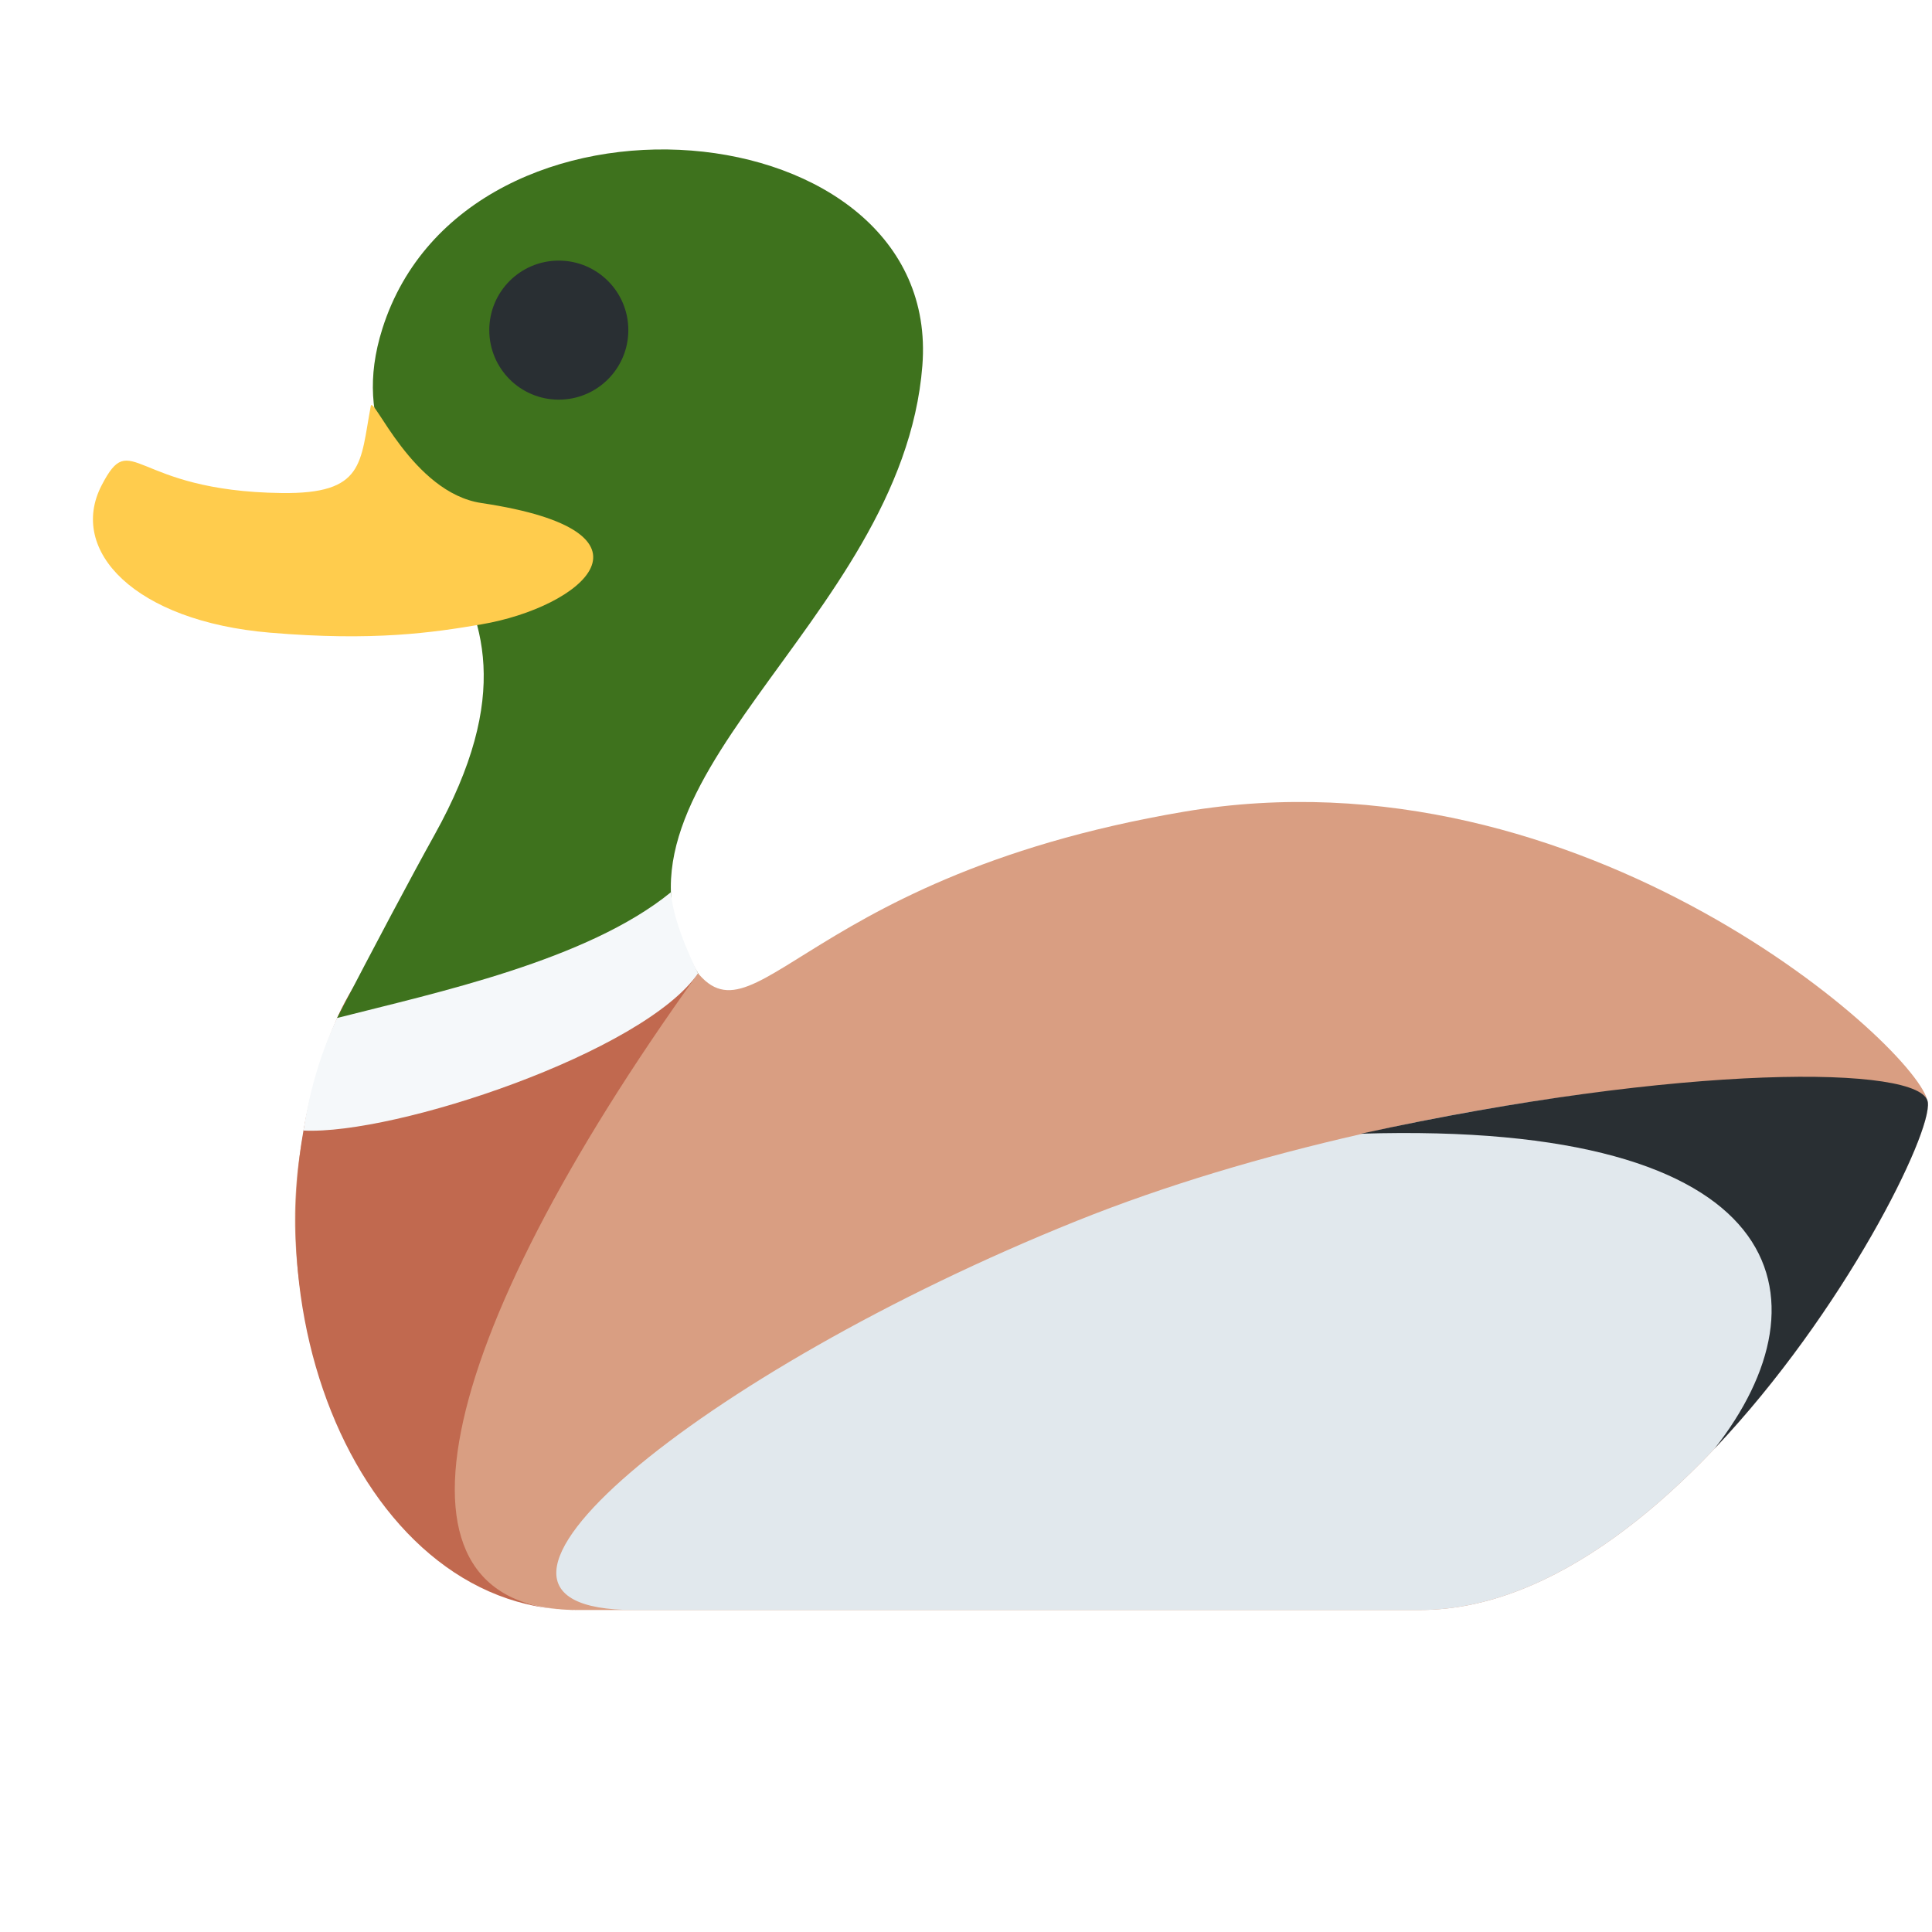
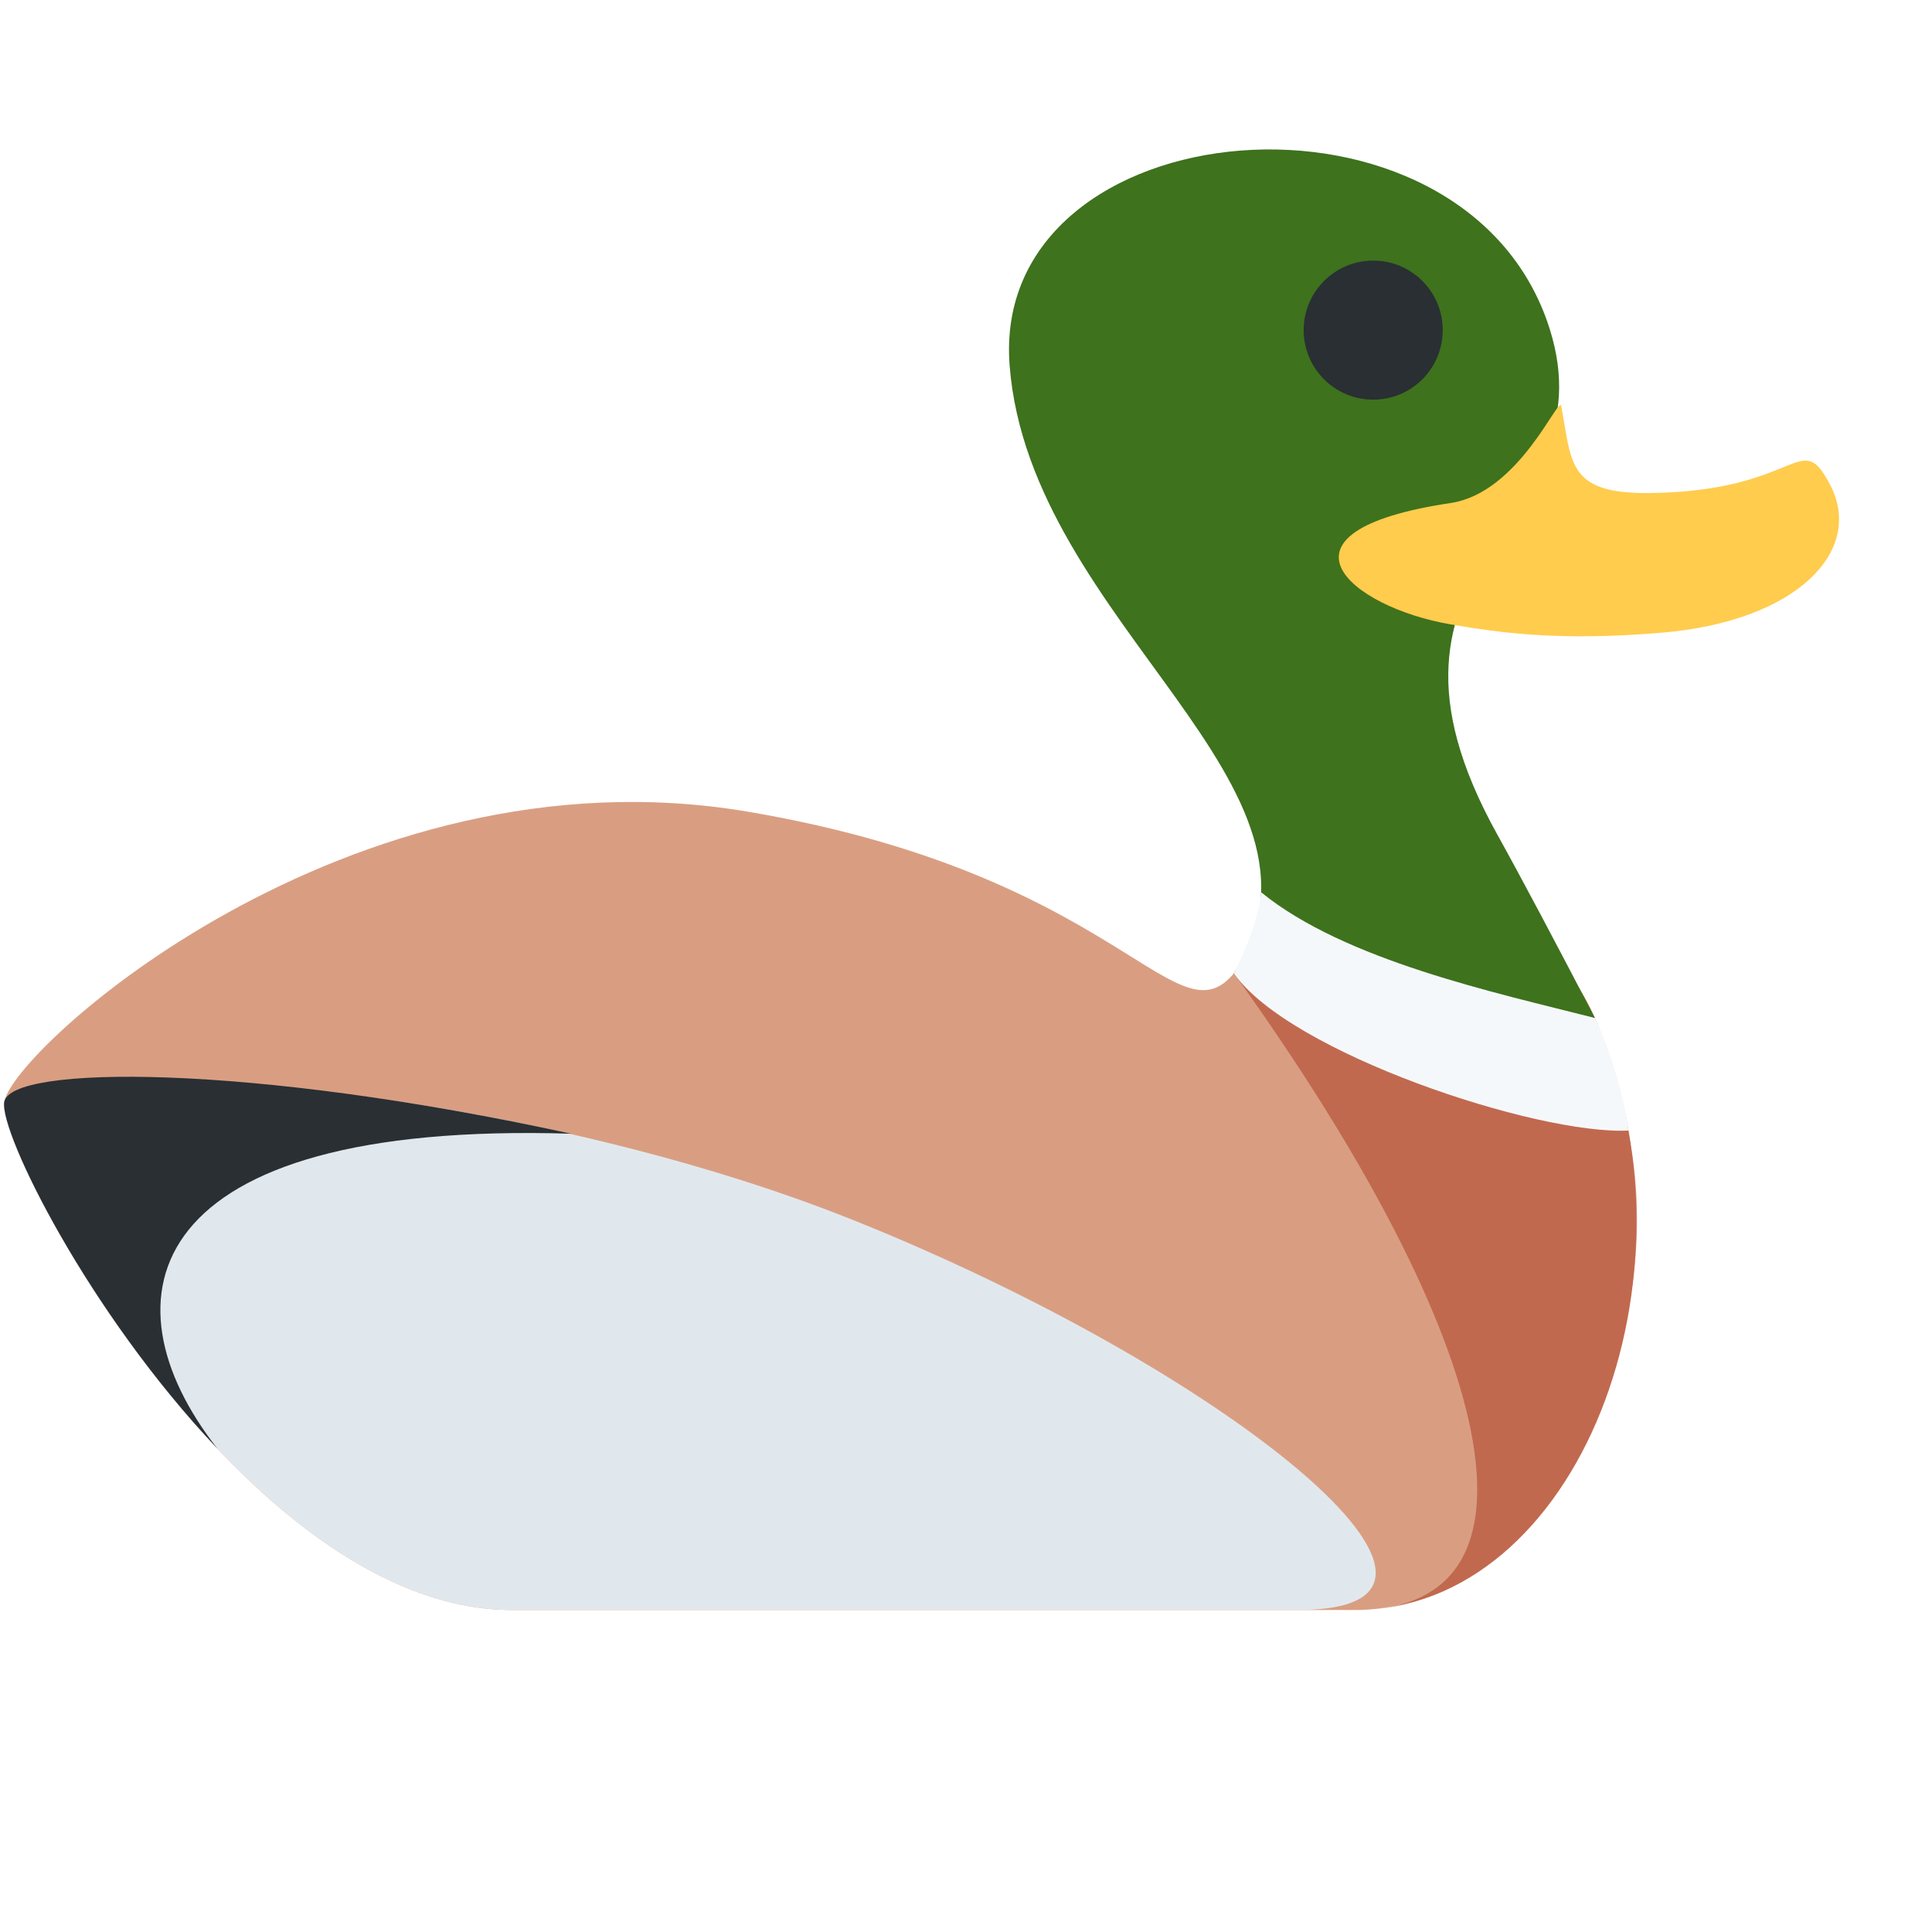
<svg xmlns="http://www.w3.org/2000/svg" viewBox="0 0 36 36">
-   <path fill="#D99E82" d="M12.75 17.75c1.226 2.195 1.856-1.361 9.312-2.625s13.729 4.454 13.859 5.413c.132.958-4.447 9.462-9.462 9.462H10.75c-4.143 0-7.022-7.224-4-11.438 0 0 4.5-3.5 6-.812z" />
-   <path fill="#C1694F" d="M13.008 18.136C8.02 25.073 6.969 30 10.75 30c-4.143 0-6.578-6.188-4.468-11.031.463-1.064 1.758-2.492 1.758-2.492l4.179-.008c.162.32.599 1.365.789 1.667z" />
-   <path fill="#E1E8ED" d="M20.062 22.75c6.672-2.682 15.729-3.171 15.859-2.212.132.958-4.447 9.462-9.462 9.462H11.813c-4.143 0 1.232-4.429 8.249-7.25z" />
-   <path fill="#292F33" d="M25.359 21.125c6-1.312 10.468-1.282 10.563-.587.079.578-1.559 3.907-3.973 6.454 2.204-2.804 1.42-6.113-6.59-5.867z" />
-   <path fill="#3E721D" d="M7.125 6.125c1.562-4.938 10.44-4.143 10.062.688-.378 4.829-6.453 7.859-4.179 11.323-1.586 1.38-5.016.913-6.727.833.702-1.351 1.381-2.631 1.812-3.406 2.916-5.235-2.131-5.764-.968-9.438z" />
-   <path fill="#FFCC4D" d="M1.893 9.045c.568-1.1.549.106 3.352.142 1.554.021 1.463-.56 1.664-1.621.041-.223.776 1.616 2.061 1.807 3.554.531 1.879 1.94 0 2.261-.901.154-2.01.318-3.938.155-2.519-.212-3.768-1.528-3.139-2.744z" />
-   <path fill="#F5F8FA" d="M12.502 16.625c.044.625.506 1.511.506 1.511-1.016 1.474-5.643 3.017-7.354 2.93.096-.628.283-1.362.627-2.097 1.844-.471 4.661-1.071 6.221-2.344z" />
-   <path fill="#292F33" d="M11.708 6.151c0 .716-.58 1.296-1.296 1.296s-1.295-.58-1.295-1.296c0-.716.579-1.295 1.295-1.295s1.296.58 1.296 1.295z" />
+   <g transform="translate(36 0) scale(-1 1)">
+     <path fill="#D99E82" d="M12.75 17.75c1.226 2.195 1.856-1.361 9.312-2.625s13.729 4.454 13.859 5.413c.132.958-4.447 9.462-9.462 9.462H10.75c-4.143 0-7.022-7.224-4-11.438 0 0 4.5-3.5 6-.812z" />
+     <path fill="#C1694F" d="M13.008 18.136C8.02 25.073 6.969 30 10.75 30c-4.143 0-6.578-6.188-4.468-11.031.463-1.064 1.758-2.492 1.758-2.492l4.179-.008c.162.32.599 1.365.789 1.667z" />
+     <path fill="#E1E8ED" d="M20.062 22.75c6.672-2.682 15.729-3.171 15.859-2.212.132.958-4.447 9.462-9.462 9.462H11.813c-4.143 0 1.232-4.429 8.249-7.25z" />
+     <path fill="#292F33" d="M25.359 21.125c6-1.312 10.468-1.282 10.563-.587.079.578-1.559 3.907-3.973 6.454 2.204-2.804 1.42-6.113-6.59-5.867z" />
+     <path fill="#3E721D" d="M7.125 6.125c1.562-4.938 10.44-4.143 10.062.688-.378 4.829-6.453 7.859-4.179 11.323-1.586 1.38-5.016.913-6.727.833.702-1.351 1.381-2.631 1.812-3.406 2.916-5.235-2.131-5.764-.968-9.438z" />
+     <path fill="#FFCC4D" d="M1.893 9.045c.568-1.1.549.106 3.352.142 1.554.021 1.463-.56 1.664-1.621.041-.223.776 1.616 2.061 1.807 3.554.531 1.879 1.94 0 2.261-.901.154-2.01.318-3.938.155-2.519-.212-3.768-1.528-3.139-2.744z" />
+     <path fill="#F5F8FA" d="M12.502 16.625c.044.625.506 1.511.506 1.511-1.016 1.474-5.643 3.017-7.354 2.93.096-.628.283-1.362.627-2.097 1.844-.471 4.661-1.071 6.221-2.344z" />
+     <path fill="#292F33" d="M11.708 6.151c0 .716-.58 1.296-1.296 1.296s-1.295-.58-1.295-1.296c0-.716.579-1.295 1.295-1.295s1.296.58 1.296 1.295z" />
+   </g>
</svg>
